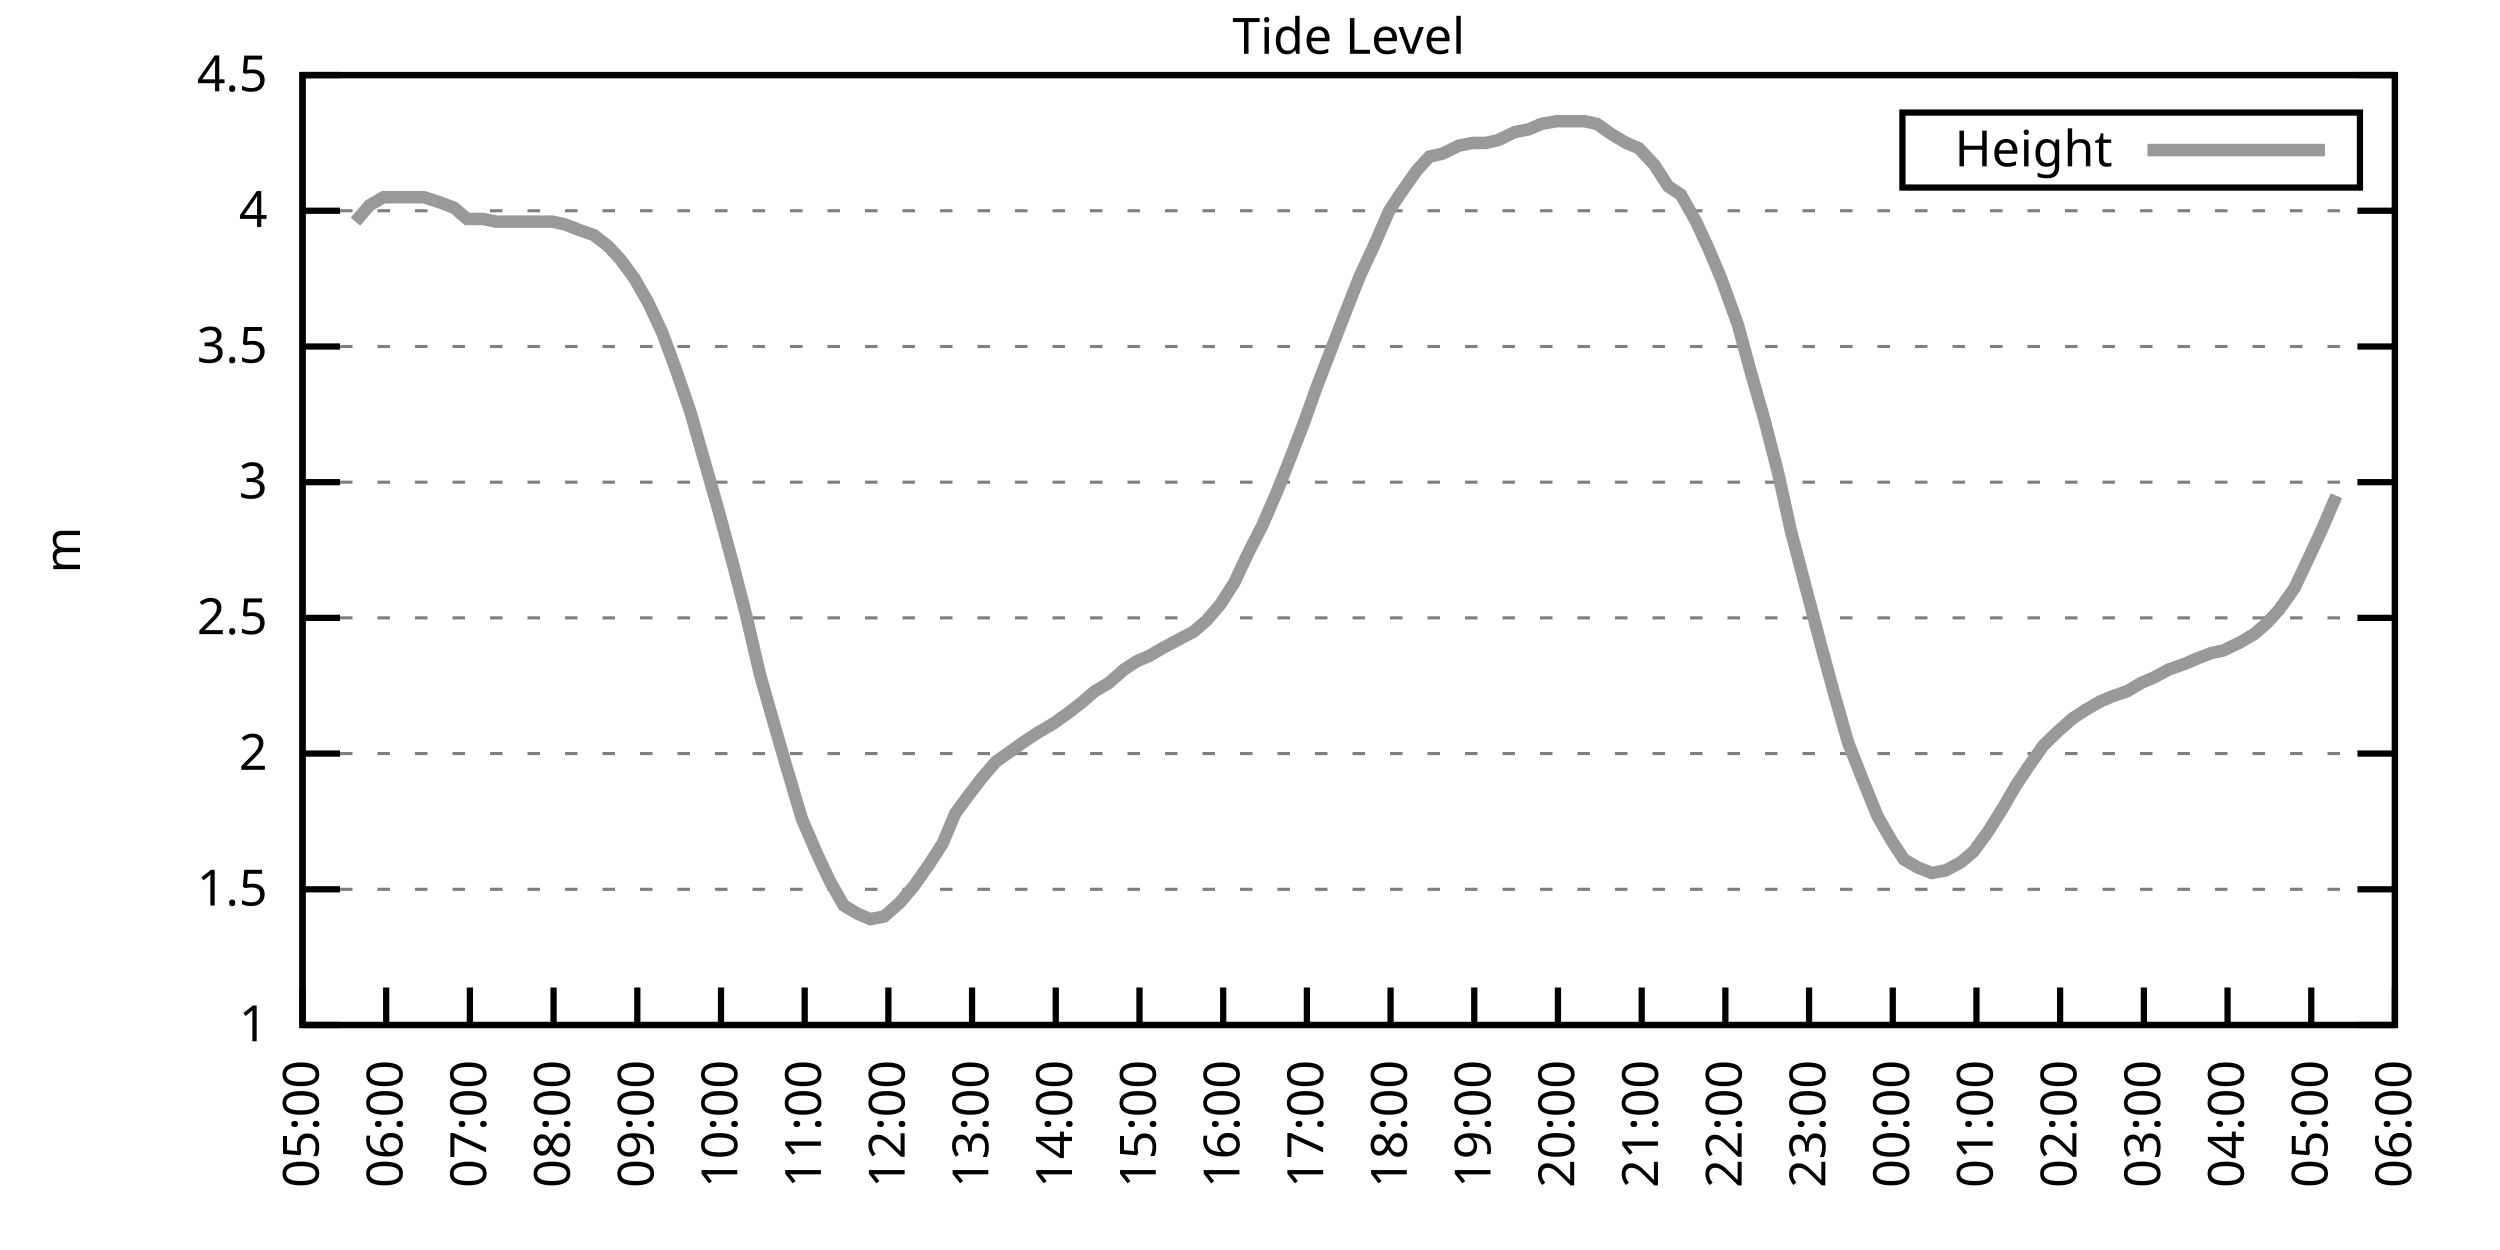
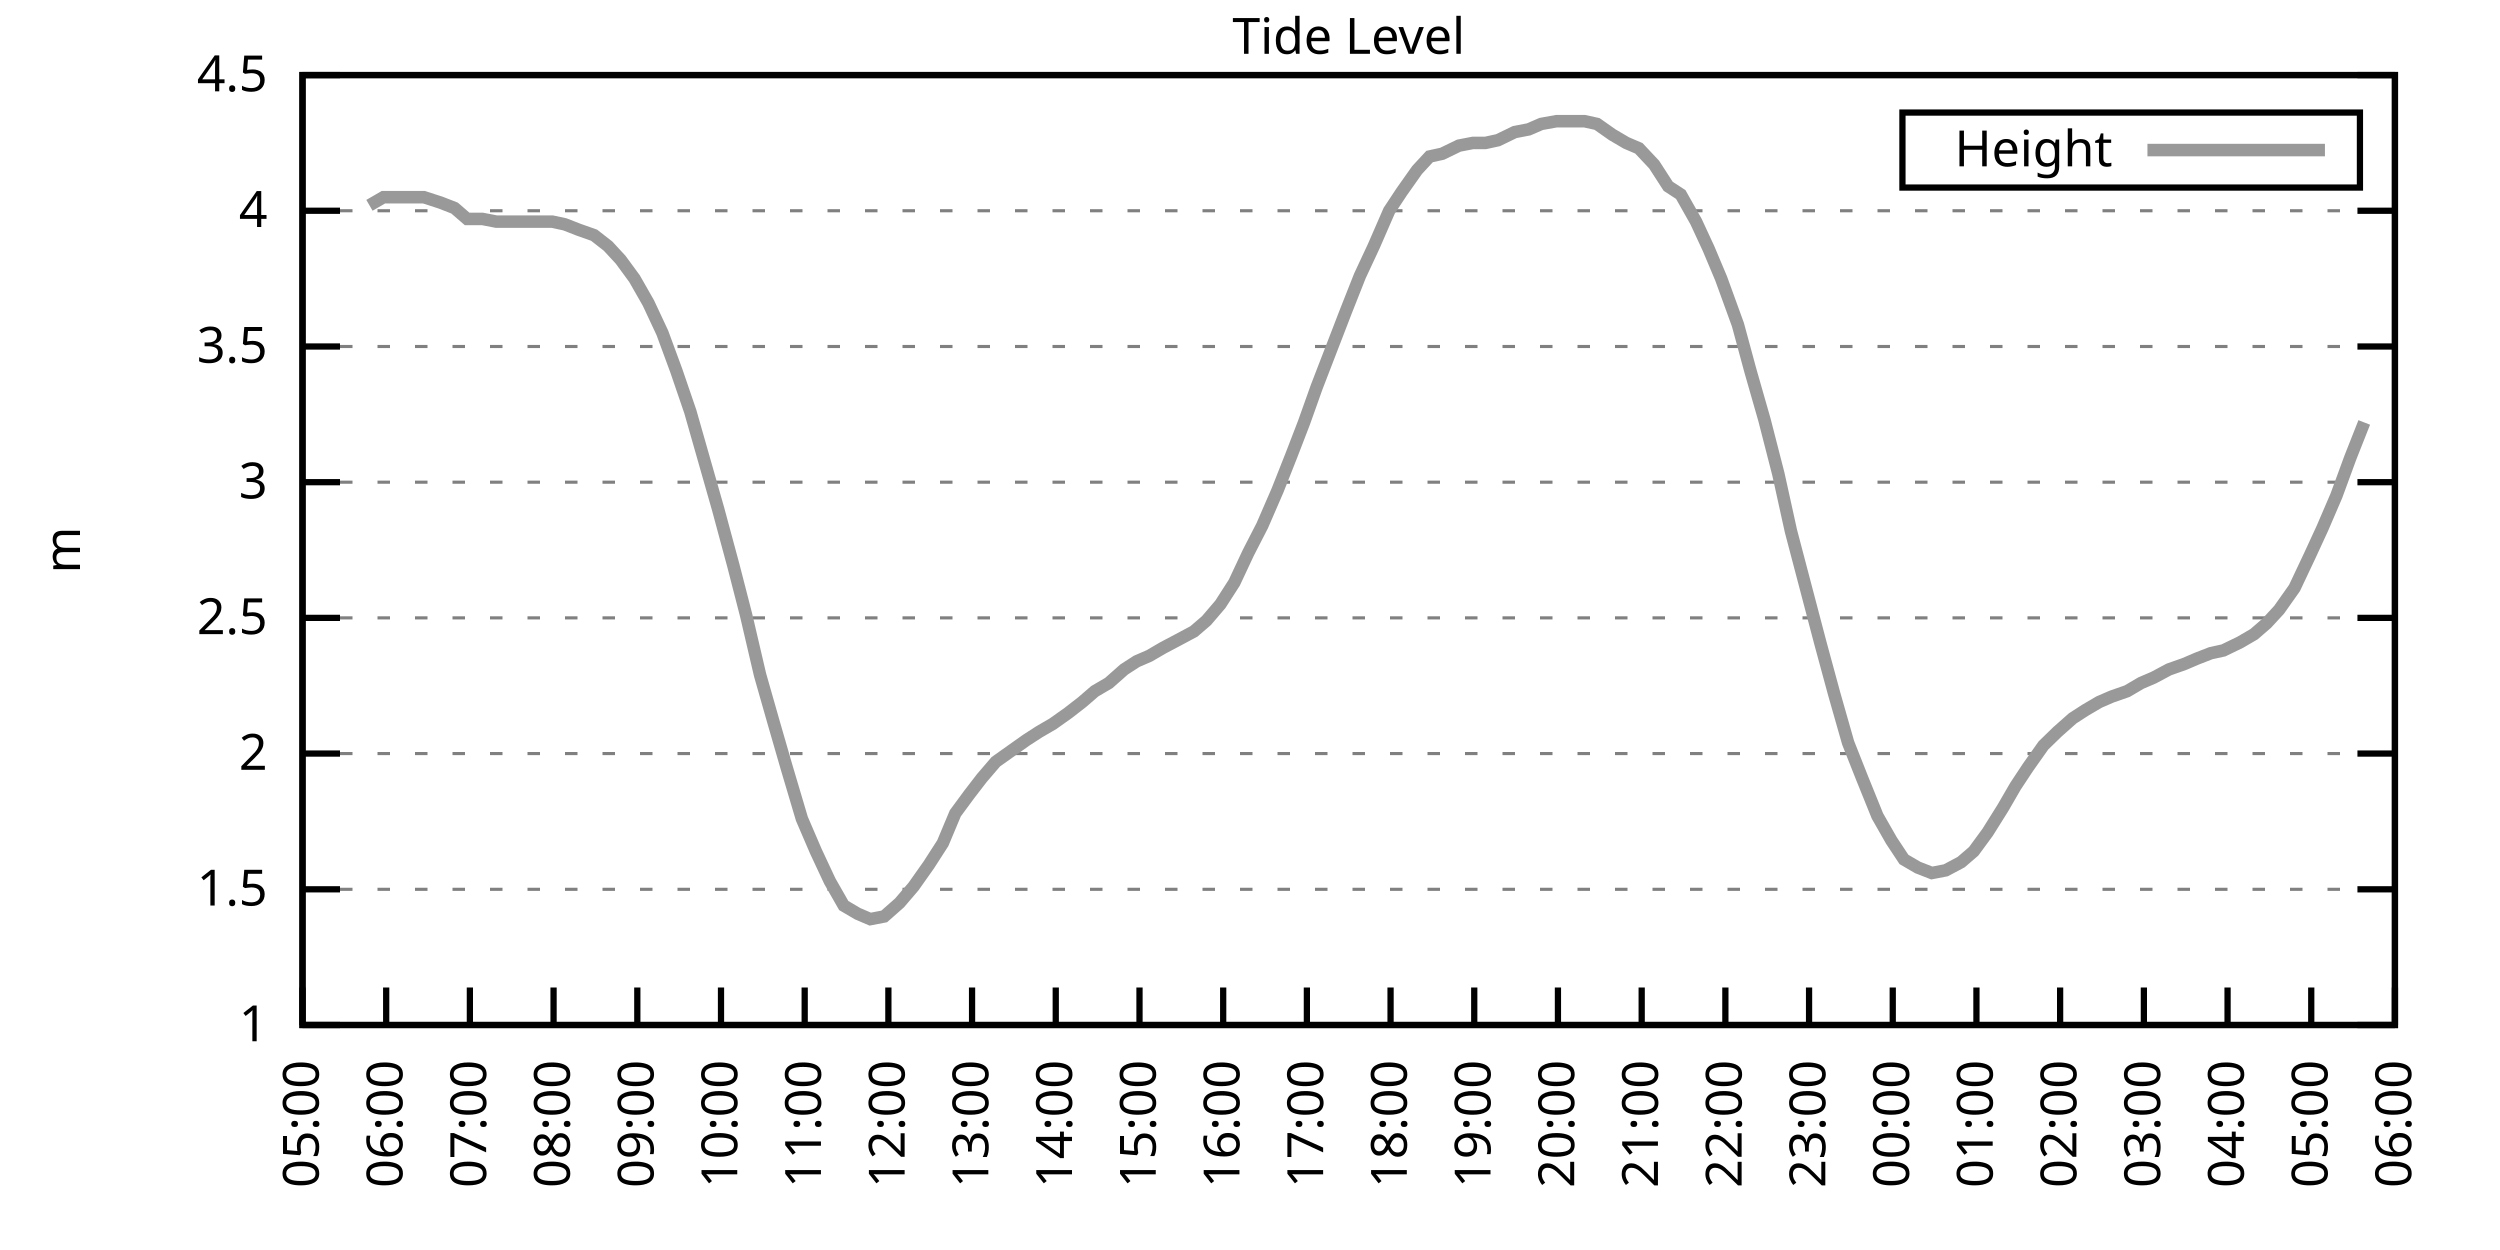
<svg xmlns="http://www.w3.org/2000/svg" xmlns:xlink="http://www.w3.org/1999/xlink" width="400" height="200" viewBox="0 0 400 200">
  <g id="gnuplot_canvas">
    <rect x="0" y="0" width="400" height="200" fill="none" />
    <defs>
      <circle id="gpDot" r="0.5" stroke-width="0.5" stroke="currentColor" />
      <path id="gpPt0" stroke-width="0.333" stroke="currentColor" d="M-1,0 h2 M0,-1 v2" />
      <path id="gpPt1" stroke-width="0.333" stroke="currentColor" d="M-1,-1 L1,1 M1,-1 L-1,1" />
      <path id="gpPt2" stroke-width="0.333" stroke="currentColor" d="M-1,0 L1,0 M0,-1 L0,1 M-1,-1 L1,1 M-1,1 L1,-1" />
      <rect id="gpPt3" stroke-width="0.333" stroke="currentColor" x="-1" y="-1" width="2" height="2" />
      <rect id="gpPt4" stroke-width="0.333" stroke="currentColor" fill="currentColor" x="-1" y="-1" width="2" height="2" />
      <circle id="gpPt5" stroke-width="0.333" stroke="currentColor" cx="0" cy="0" r="1" />
      <use xlink:href="#gpPt5" id="gpPt6" fill="currentColor" stroke="none" />
      <path id="gpPt7" stroke-width="0.333" stroke="currentColor" d="M0,-1.33 L-1.33,0.67 L1.33,0.67 z" />
      <use xlink:href="#gpPt7" id="gpPt8" fill="currentColor" stroke="none" />
      <use xlink:href="#gpPt7" id="gpPt9" stroke="currentColor" transform="rotate(180)" />
      <use xlink:href="#gpPt9" id="gpPt10" fill="currentColor" stroke="none" />
      <use xlink:href="#gpPt3" id="gpPt11" stroke="currentColor" transform="rotate(45)" />
      <use xlink:href="#gpPt11" id="gpPt12" fill="currentColor" stroke="none" />
      <path id="gpPt13" stroke-width="0.333" stroke="currentColor" d="M0,1.330 L1.265,0.411 L0.782,-1.067 L-0.782,-1.076 L-1.265,0.411 z" />
      <use xlink:href="#gpPt13" id="gpPt14" fill="currentColor" stroke="none" />
      <filter id="textbox" filterUnits="objectBoundingBox" x="0" y="0" height="1" width="1">
        <feFlood flood-color="white" flood-opacity="1" result="bgnd" />
        <feComposite in="SourceGraphic" in2="bgnd" operator="atop" />
      </filter>
      <filter id="greybox" filterUnits="objectBoundingBox" x="0" y="0" height="1" width="1">
        <feFlood flood-color="lightgrey" flood-opacity="1" result="grey" />
        <feComposite in="SourceGraphic" in2="grey" operator="atop" />
      </filter>
    </defs>
    <g fill="none" color="white" stroke="currentColor" stroke-width="1.00" stroke-linecap="butt" stroke-linejoin="miter">
</g>
    <g fill="none" color="black" stroke="currentColor" stroke-width="1.00" stroke-linecap="butt" stroke-linejoin="miter">
      <g stroke="none" shape-rendering="crispEdges">
        <polygon fill="rgb(255, 255, 255)" points="48.40,164.00 383.18,164.00 383.18,12.02 48.40,12.02 " />
      </g>
    </g>
    <g fill="none" color="black" stroke="currentColor" stroke-width="1.00" stroke-linecap="butt" stroke-linejoin="miter">
</g>
    <g fill="none" color="black" stroke="black" stroke-width="0.50" stroke-linecap="butt" stroke-linejoin="miter">
</g>
    <g fill="none" color="gray" stroke="currentColor" stroke-width="0.50" stroke-linecap="butt" stroke-linejoin="miter">
      <path stroke="gray" stroke-dasharray="2,4" class="gridline" d="M48.40,164.00 L383.19,164.00  " />
    </g>
    <g fill="none" color="gray" stroke="gray" stroke-width="1.00" stroke-linecap="butt" stroke-linejoin="miter">
</g>
    <g fill="none" color="black" stroke="currentColor" stroke-width="1.00" stroke-linecap="butt" stroke-linejoin="miter">
      <path stroke="black" d="M48.40,164.00 L54.40,164.00 M383.19,164.00 L377.19,164.00  " />
      <g transform="translate(42.80,166.60)" stroke="none" fill="black" font-family="Sans" font-size="8.00" text-anchor="end">
        <text>
          <tspan font-family="Sans"> 1</tspan>
        </text>
      </g>
    </g>
    <g fill="none" color="black" stroke="currentColor" stroke-width="1.00" stroke-linecap="butt" stroke-linejoin="miter">
</g>
    <g fill="none" color="black" stroke="black" stroke-width="0.50" stroke-linecap="butt" stroke-linejoin="miter">
</g>
    <g fill="none" color="gray" stroke="currentColor" stroke-width="0.50" stroke-linecap="butt" stroke-linejoin="miter">
      <path stroke="gray" stroke-dasharray="2,4" class="gridline" d="M48.40,142.29 L383.19,142.29  " />
    </g>
    <g fill="none" color="gray" stroke="gray" stroke-width="1.00" stroke-linecap="butt" stroke-linejoin="miter">
</g>
    <g fill="none" color="black" stroke="currentColor" stroke-width="1.00" stroke-linecap="butt" stroke-linejoin="miter">
      <path stroke="black" d="M48.40,142.29 L54.40,142.29 M383.19,142.29 L377.19,142.29  " />
      <g transform="translate(42.80,144.89)" stroke="none" fill="black" font-family="Sans" font-size="8.00" text-anchor="end">
        <text>
          <tspan font-family="Sans"> 1.5</tspan>
        </text>
      </g>
    </g>
    <g fill="none" color="black" stroke="currentColor" stroke-width="1.00" stroke-linecap="butt" stroke-linejoin="miter">
</g>
    <g fill="none" color="black" stroke="black" stroke-width="0.50" stroke-linecap="butt" stroke-linejoin="miter">
</g>
    <g fill="none" color="gray" stroke="currentColor" stroke-width="0.50" stroke-linecap="butt" stroke-linejoin="miter">
      <path stroke="gray" stroke-dasharray="2,4" class="gridline" d="M48.40,120.57 L383.19,120.57  " />
    </g>
    <g fill="none" color="gray" stroke="gray" stroke-width="1.00" stroke-linecap="butt" stroke-linejoin="miter">
</g>
    <g fill="none" color="black" stroke="currentColor" stroke-width="1.00" stroke-linecap="butt" stroke-linejoin="miter">
      <path stroke="black" d="M48.40,120.57 L54.40,120.57 M383.19,120.57 L377.19,120.57  " />
      <g transform="translate(42.80,123.17)" stroke="none" fill="black" font-family="Sans" font-size="8.00" text-anchor="end">
        <text>
          <tspan font-family="Sans"> 2</tspan>
        </text>
      </g>
    </g>
    <g fill="none" color="black" stroke="currentColor" stroke-width="1.00" stroke-linecap="butt" stroke-linejoin="miter">
</g>
    <g fill="none" color="black" stroke="black" stroke-width="0.50" stroke-linecap="butt" stroke-linejoin="miter">
</g>
    <g fill="none" color="gray" stroke="currentColor" stroke-width="0.50" stroke-linecap="butt" stroke-linejoin="miter">
      <path stroke="gray" stroke-dasharray="2,4" class="gridline" d="M48.40,98.86 L383.19,98.86  " />
    </g>
    <g fill="none" color="gray" stroke="gray" stroke-width="1.00" stroke-linecap="butt" stroke-linejoin="miter">
</g>
    <g fill="none" color="black" stroke="currentColor" stroke-width="1.00" stroke-linecap="butt" stroke-linejoin="miter">
      <path stroke="black" d="M48.40,98.86 L54.40,98.86 M383.19,98.86 L377.19,98.86  " />
      <g transform="translate(42.80,101.46)" stroke="none" fill="black" font-family="Sans" font-size="8.00" text-anchor="end">
        <text>
          <tspan font-family="Sans"> 2.5</tspan>
        </text>
      </g>
    </g>
    <g fill="none" color="black" stroke="currentColor" stroke-width="1.00" stroke-linecap="butt" stroke-linejoin="miter">
</g>
    <g fill="none" color="black" stroke="black" stroke-width="0.50" stroke-linecap="butt" stroke-linejoin="miter">
</g>
    <g fill="none" color="gray" stroke="currentColor" stroke-width="0.50" stroke-linecap="butt" stroke-linejoin="miter">
      <path stroke="gray" stroke-dasharray="2,4" class="gridline" d="M48.40,77.15 L383.19,77.15  " />
    </g>
    <g fill="none" color="gray" stroke="gray" stroke-width="1.00" stroke-linecap="butt" stroke-linejoin="miter">
</g>
    <g fill="none" color="black" stroke="currentColor" stroke-width="1.00" stroke-linecap="butt" stroke-linejoin="miter">
      <path stroke="black" d="M48.40,77.15 L54.40,77.15 M383.19,77.15 L377.19,77.15  " />
      <g transform="translate(42.80,79.75)" stroke="none" fill="black" font-family="Sans" font-size="8.00" text-anchor="end">
        <text>
          <tspan font-family="Sans"> 3</tspan>
        </text>
      </g>
    </g>
    <g fill="none" color="black" stroke="currentColor" stroke-width="1.00" stroke-linecap="butt" stroke-linejoin="miter">
</g>
    <g fill="none" color="black" stroke="black" stroke-width="0.50" stroke-linecap="butt" stroke-linejoin="miter">
</g>
    <g fill="none" color="gray" stroke="currentColor" stroke-width="0.50" stroke-linecap="butt" stroke-linejoin="miter">
      <path stroke="gray" stroke-dasharray="2,4" class="gridline" d="M48.40,55.44 L383.19,55.44  " />
    </g>
    <g fill="none" color="gray" stroke="gray" stroke-width="1.00" stroke-linecap="butt" stroke-linejoin="miter">
</g>
    <g fill="none" color="black" stroke="currentColor" stroke-width="1.00" stroke-linecap="butt" stroke-linejoin="miter">
      <path stroke="black" d="M48.40,55.44 L54.40,55.44 M383.19,55.44 L377.19,55.44  " />
      <g transform="translate(42.80,58.04)" stroke="none" fill="black" font-family="Sans" font-size="8.00" text-anchor="end">
        <text>
          <tspan font-family="Sans"> 3.5</tspan>
        </text>
      </g>
    </g>
    <g fill="none" color="black" stroke="currentColor" stroke-width="1.00" stroke-linecap="butt" stroke-linejoin="miter">
</g>
    <g fill="none" color="black" stroke="black" stroke-width="0.50" stroke-linecap="butt" stroke-linejoin="miter">
</g>
    <g fill="none" color="gray" stroke="currentColor" stroke-width="0.50" stroke-linecap="butt" stroke-linejoin="miter">
      <path stroke="gray" stroke-dasharray="2,4" class="gridline" d="M48.40,33.72 L383.19,33.72  " />
    </g>
    <g fill="none" color="gray" stroke="gray" stroke-width="1.00" stroke-linecap="butt" stroke-linejoin="miter">
</g>
    <g fill="none" color="black" stroke="currentColor" stroke-width="1.00" stroke-linecap="butt" stroke-linejoin="miter">
      <path stroke="black" d="M48.40,33.72 L54.40,33.72 M383.19,33.72 L377.19,33.72  " />
      <g transform="translate(42.80,36.32)" stroke="none" fill="black" font-family="Sans" font-size="8.00" text-anchor="end">
        <text>
          <tspan font-family="Sans"> 4</tspan>
        </text>
      </g>
    </g>
    <g fill="none" color="black" stroke="currentColor" stroke-width="1.00" stroke-linecap="butt" stroke-linejoin="miter">
</g>
    <g fill="none" color="black" stroke="black" stroke-width="0.50" stroke-linecap="butt" stroke-linejoin="miter">
</g>
    <g fill="none" color="gray" stroke="currentColor" stroke-width="0.50" stroke-linecap="butt" stroke-linejoin="miter">
      <path stroke="gray" stroke-dasharray="2,4" class="gridline" d="M48.40,12.01 L383.19,12.01  " />
    </g>
    <g fill="none" color="gray" stroke="gray" stroke-width="1.00" stroke-linecap="butt" stroke-linejoin="miter">
</g>
    <g fill="none" color="black" stroke="currentColor" stroke-width="1.00" stroke-linecap="butt" stroke-linejoin="miter">
      <path stroke="black" d="M48.40,12.01 L54.40,12.01 M383.19,12.01 L377.19,12.01  " />
      <g transform="translate(42.80,14.61)" stroke="none" fill="black" font-family="Sans" font-size="8.00" text-anchor="end">
        <text>
          <tspan font-family="Sans"> 4.5</tspan>
        </text>
      </g>
    </g>
    <g fill="none" color="black" stroke="currentColor" stroke-width="1.00" stroke-linecap="butt" stroke-linejoin="miter">
      <path stroke="black" d="M48.40,164.00 L48.40,158.00  " />
      <g transform="translate(51.00,169.60) rotate(270.00)" stroke="none" fill="black" font-family="Sans" font-size="8.00" text-anchor="end">
        <text>
          <tspan font-family="Sans">05:00</tspan>
        </text>
      </g>
    </g>
    <g fill="none" color="black" stroke="currentColor" stroke-width="1.00" stroke-linecap="butt" stroke-linejoin="miter">
      <path stroke="black" d="M61.79,164.00 L61.79,158.00  " />
      <g transform="translate(64.39,169.60) rotate(270.00)" stroke="none" fill="black" font-family="Sans" font-size="8.00" text-anchor="end">
        <text>
          <tspan font-family="Sans">06:00</tspan>
        </text>
      </g>
    </g>
    <g fill="none" color="black" stroke="currentColor" stroke-width="1.00" stroke-linecap="butt" stroke-linejoin="miter">
      <path stroke="black" d="M75.18,164.00 L75.18,158.00  " />
      <g transform="translate(77.78,169.60) rotate(270.00)" stroke="none" fill="black" font-family="Sans" font-size="8.00" text-anchor="end">
        <text>
          <tspan font-family="Sans">07:00</tspan>
        </text>
      </g>
    </g>
    <g fill="none" color="black" stroke="currentColor" stroke-width="1.00" stroke-linecap="butt" stroke-linejoin="miter">
      <path stroke="black" d="M88.57,164.00 L88.57,158.00  " />
      <g transform="translate(91.17,169.60) rotate(270.00)" stroke="none" fill="black" font-family="Sans" font-size="8.00" text-anchor="end">
        <text>
          <tspan font-family="Sans">08:00</tspan>
        </text>
      </g>
    </g>
    <g fill="none" color="black" stroke="currentColor" stroke-width="1.00" stroke-linecap="butt" stroke-linejoin="miter">
      <path stroke="black" d="M101.97,164.00 L101.97,158.00  " />
      <g transform="translate(104.57,169.60) rotate(270.00)" stroke="none" fill="black" font-family="Sans" font-size="8.00" text-anchor="end">
        <text>
          <tspan font-family="Sans">09:00</tspan>
        </text>
      </g>
    </g>
    <g fill="none" color="black" stroke="currentColor" stroke-width="1.00" stroke-linecap="butt" stroke-linejoin="miter">
      <path stroke="black" d="M115.36,164.00 L115.36,158.00  " />
      <g transform="translate(117.96,169.60) rotate(270.00)" stroke="none" fill="black" font-family="Sans" font-size="8.00" text-anchor="end">
        <text>
          <tspan font-family="Sans">10:00</tspan>
        </text>
      </g>
    </g>
    <g fill="none" color="black" stroke="currentColor" stroke-width="1.00" stroke-linecap="butt" stroke-linejoin="miter">
      <path stroke="black" d="M128.75,164.00 L128.75,158.00  " />
      <g transform="translate(131.35,169.60) rotate(270.00)" stroke="none" fill="black" font-family="Sans" font-size="8.00" text-anchor="end">
        <text>
          <tspan font-family="Sans">11:00</tspan>
        </text>
      </g>
    </g>
    <g fill="none" color="black" stroke="currentColor" stroke-width="1.00" stroke-linecap="butt" stroke-linejoin="miter">
      <path stroke="black" d="M142.14,164.00 L142.14,158.00  " />
      <g transform="translate(144.74,169.60) rotate(270.00)" stroke="none" fill="black" font-family="Sans" font-size="8.00" text-anchor="end">
        <text>
          <tspan font-family="Sans">12:00</tspan>
        </text>
      </g>
    </g>
    <g fill="none" color="black" stroke="currentColor" stroke-width="1.00" stroke-linecap="butt" stroke-linejoin="miter">
      <path stroke="black" d="M155.53,164.00 L155.53,158.00  " />
      <g transform="translate(158.13,169.60) rotate(270.00)" stroke="none" fill="black" font-family="Sans" font-size="8.00" text-anchor="end">
        <text>
          <tspan font-family="Sans">13:00</tspan>
        </text>
      </g>
    </g>
    <g fill="none" color="black" stroke="currentColor" stroke-width="1.00" stroke-linecap="butt" stroke-linejoin="miter">
      <path stroke="black" d="M168.92,164.00 L168.92,158.00  " />
      <g transform="translate(171.52,169.60) rotate(270.00)" stroke="none" fill="black" font-family="Sans" font-size="8.00" text-anchor="end">
        <text>
          <tspan font-family="Sans">14:00</tspan>
        </text>
      </g>
    </g>
    <g fill="none" color="black" stroke="currentColor" stroke-width="1.00" stroke-linecap="butt" stroke-linejoin="miter">
      <path stroke="black" d="M182.32,164.00 L182.32,158.00  " />
      <g transform="translate(184.92,169.60) rotate(270.00)" stroke="none" fill="black" font-family="Sans" font-size="8.00" text-anchor="end">
        <text>
          <tspan font-family="Sans">15:00</tspan>
        </text>
      </g>
    </g>
    <g fill="none" color="black" stroke="currentColor" stroke-width="1.00" stroke-linecap="butt" stroke-linejoin="miter">
      <path stroke="black" d="M195.71,164.00 L195.71,158.00  " />
      <g transform="translate(198.31,169.60) rotate(270.00)" stroke="none" fill="black" font-family="Sans" font-size="8.00" text-anchor="end">
        <text>
          <tspan font-family="Sans">16:00</tspan>
        </text>
      </g>
    </g>
    <g fill="none" color="black" stroke="currentColor" stroke-width="1.00" stroke-linecap="butt" stroke-linejoin="miter">
      <path stroke="black" d="M209.10,164.00 L209.10,158.00  " />
      <g transform="translate(211.70,169.60) rotate(270.00)" stroke="none" fill="black" font-family="Sans" font-size="8.00" text-anchor="end">
        <text>
          <tspan font-family="Sans">17:00</tspan>
        </text>
      </g>
    </g>
    <g fill="none" color="black" stroke="currentColor" stroke-width="1.00" stroke-linecap="butt" stroke-linejoin="miter">
      <path stroke="black" d="M222.49,164.00 L222.49,158.00  " />
      <g transform="translate(225.09,169.60) rotate(270.00)" stroke="none" fill="black" font-family="Sans" font-size="8.00" text-anchor="end">
        <text>
          <tspan font-family="Sans">18:00</tspan>
        </text>
      </g>
    </g>
    <g fill="none" color="black" stroke="currentColor" stroke-width="1.00" stroke-linecap="butt" stroke-linejoin="miter">
      <path stroke="black" d="M235.88,164.00 L235.88,158.00  " />
      <g transform="translate(238.48,169.60) rotate(270.00)" stroke="none" fill="black" font-family="Sans" font-size="8.00" text-anchor="end">
        <text>
          <tspan font-family="Sans">19:00</tspan>
        </text>
      </g>
    </g>
    <g fill="none" color="black" stroke="currentColor" stroke-width="1.00" stroke-linecap="butt" stroke-linejoin="miter">
      <path stroke="black" d="M249.27,164.00 L249.27,158.00  " />
      <g transform="translate(251.87,169.60) rotate(270.00)" stroke="none" fill="black" font-family="Sans" font-size="8.00" text-anchor="end">
        <text>
          <tspan font-family="Sans">20:00</tspan>
        </text>
      </g>
    </g>
    <g fill="none" color="black" stroke="currentColor" stroke-width="1.00" stroke-linecap="butt" stroke-linejoin="miter">
      <path stroke="black" d="M262.67,164.00 L262.67,158.00  " />
      <g transform="translate(265.27,169.60) rotate(270.00)" stroke="none" fill="black" font-family="Sans" font-size="8.00" text-anchor="end">
        <text>
          <tspan font-family="Sans">21:00</tspan>
        </text>
      </g>
    </g>
    <g fill="none" color="black" stroke="currentColor" stroke-width="1.00" stroke-linecap="butt" stroke-linejoin="miter">
      <path stroke="black" d="M276.06,164.00 L276.06,158.00  " />
      <g transform="translate(278.66,169.60) rotate(270.00)" stroke="none" fill="black" font-family="Sans" font-size="8.00" text-anchor="end">
        <text>
          <tspan font-family="Sans">22:00</tspan>
        </text>
      </g>
    </g>
    <g fill="none" color="black" stroke="currentColor" stroke-width="1.00" stroke-linecap="butt" stroke-linejoin="miter">
      <path stroke="black" d="M289.45,164.00 L289.45,158.00  " />
      <g transform="translate(292.05,169.60) rotate(270.00)" stroke="none" fill="black" font-family="Sans" font-size="8.00" text-anchor="end">
        <text>
          <tspan font-family="Sans">23:00</tspan>
        </text>
      </g>
    </g>
    <g fill="none" color="black" stroke="currentColor" stroke-width="1.00" stroke-linecap="butt" stroke-linejoin="miter">
      <path stroke="black" d="M302.84,164.00 L302.84,158.00  " />
      <g transform="translate(305.44,169.60) rotate(270.00)" stroke="none" fill="black" font-family="Sans" font-size="8.00" text-anchor="end">
        <text>
          <tspan font-family="Sans">00:00</tspan>
        </text>
      </g>
    </g>
    <g fill="none" color="black" stroke="currentColor" stroke-width="1.00" stroke-linecap="butt" stroke-linejoin="miter">
      <path stroke="black" d="M316.23,164.00 L316.23,158.00  " />
      <g transform="translate(318.83,169.60) rotate(270.00)" stroke="none" fill="black" font-family="Sans" font-size="8.00" text-anchor="end">
        <text>
          <tspan font-family="Sans">01:00</tspan>
        </text>
      </g>
    </g>
    <g fill="none" color="black" stroke="currentColor" stroke-width="1.00" stroke-linecap="butt" stroke-linejoin="miter">
      <path stroke="black" d="M329.62,164.00 L329.62,158.00  " />
      <g transform="translate(332.22,169.60) rotate(270.00)" stroke="none" fill="black" font-family="Sans" font-size="8.00" text-anchor="end">
        <text>
          <tspan font-family="Sans">02:00</tspan>
        </text>
      </g>
    </g>
    <g fill="none" color="black" stroke="currentColor" stroke-width="1.00" stroke-linecap="butt" stroke-linejoin="miter">
      <path stroke="black" d="M343.02,164.00 L343.02,158.00  " />
      <g transform="translate(345.62,169.60) rotate(270.00)" stroke="none" fill="black" font-family="Sans" font-size="8.00" text-anchor="end">
        <text>
          <tspan font-family="Sans">03:00</tspan>
        </text>
      </g>
    </g>
    <g fill="none" color="black" stroke="currentColor" stroke-width="1.00" stroke-linecap="butt" stroke-linejoin="miter">
      <path stroke="black" d="M356.41,164.00 L356.41,158.00  " />
      <g transform="translate(359.01,169.60) rotate(270.00)" stroke="none" fill="black" font-family="Sans" font-size="8.00" text-anchor="end">
        <text>
          <tspan font-family="Sans">04:00</tspan>
        </text>
      </g>
    </g>
    <g fill="none" color="black" stroke="currentColor" stroke-width="1.00" stroke-linecap="butt" stroke-linejoin="miter">
      <path stroke="black" d="M369.80,164.00 L369.80,158.00  " />
      <g transform="translate(372.40,169.60) rotate(270.00)" stroke="none" fill="black" font-family="Sans" font-size="8.00" text-anchor="end">
        <text>
          <tspan font-family="Sans">05:00</tspan>
        </text>
      </g>
    </g>
    <g fill="none" color="black" stroke="currentColor" stroke-width="1.00" stroke-linecap="butt" stroke-linejoin="miter">
      <path stroke="black" d="M383.19,164.00 L383.19,158.00  " />
      <g transform="translate(385.79,169.60) rotate(270.00)" stroke="none" fill="black" font-family="Sans" font-size="8.00" text-anchor="end">
        <text>
          <tspan font-family="Sans">06:00</tspan>
        </text>
      </g>
    </g>
    <g fill="none" color="black" stroke="currentColor" stroke-width="1.00" stroke-linecap="butt" stroke-linejoin="miter">
</g>
    <g fill="none" color="black" stroke="currentColor" stroke-width="1.00" stroke-linecap="butt" stroke-linejoin="miter">
      <path stroke="black" d="M48.40,12.01 L48.40,164.00 L383.19,164.00 L383.19,12.01 L48.40,12.01 Z  " />
    </g>
    <g fill="none" color="black" stroke="currentColor" stroke-width="1.00" stroke-linecap="butt" stroke-linejoin="miter">
</g>
    <g fill="none" color="black" stroke="currentColor" stroke-width="1.00" stroke-linecap="butt" stroke-linejoin="miter">
      <path stroke="black" d="M304.39,30.01 L304.39,18.01 L377.59,18.01 L377.59,30.01 L304.39,30.01 Z  " />
    </g>
    <g id="Tide_level_plot_1">
      <g fill="none" color="white" stroke="black" stroke-width="2.00" stroke-linecap="butt" stroke-linejoin="miter">
</g>
      <g fill="none" color="black" stroke="currentColor" stroke-width="2.00" stroke-linecap="butt" stroke-linejoin="miter">
        <g transform="translate(337.99,26.61)" stroke="none" fill="black" font-family="Sans" font-size="8.00" text-anchor="end">
          <text>
            <tspan font-family="Sans">Height</tspan>
          </text>
        </g>
      </g>
      <g fill="none" color="black" stroke="currentColor" stroke-width="2.00" stroke-linecap="butt" stroke-linejoin="miter">
-         <path stroke="rgb(153, 153, 153)" d="M343.59,24.01 L371.99,24.01 M56.88,35.46 L59.11,32.85 L61.35,31.55 L63.80,31.55 L65.81,31.55 L67.82,31.55   L70.50,32.42 L72.73,33.29 L74.74,35.03 L77.19,35.03 L79.42,35.46 L81.43,35.46 L83.44,35.46 L86.12,35.46   L88.35,35.46 L90.36,35.89 L92.59,36.76 L95.05,37.63 L97.28,39.37 L99.29,41.54 L101.52,44.58 L103.75,48.49   L105.98,53.26 L108.22,59.34 L110.45,65.86 L112.68,73.67 L114.91,81.49 L117.37,90.61 L119.38,98.43 L121.61,107.98   L123.84,115.80 L125.85,122.75 L128.30,131.00 L130.54,136.21 L132.77,140.98 L135.00,144.89 L137.23,146.20 L139.24,147.06   L141.47,146.63 L143.93,144.46 L146.16,141.85 L148.61,138.38 L150.85,134.90 L152.85,130.13 L155.09,127.09 L157.10,124.48   L159.33,121.88 L161.78,120.14 L164.24,118.40 L166.25,117.10 L168.48,115.80 L170.93,114.06 L173.17,112.32 L175.17,110.59   L177.41,109.28 L179.86,107.11 L181.87,105.81 L183.88,104.94 L186.11,103.64 L188.57,102.34 L191.02,101.03 L193.03,99.30   L195.26,96.69 L197.49,93.22 L199.73,88.44 L201.96,84.10 L204.41,78.45 L206.64,72.81 L208.65,67.59 L210.66,61.95   L213.34,55.00 L215.35,49.79 L217.58,44.15 L219.81,39.37 L222.27,33.72 L224.28,30.68 L226.73,27.21 L228.74,25.04   L230.75,24.60 L233.43,23.30 L235.66,22.87 L237.67,22.87 L239.68,22.43 L242.36,21.13 L244.59,20.70 L246.60,19.83   L249.05,19.39 L251.28,19.39 L253.51,19.39 L255.52,19.83 L257.98,21.56 L260.21,22.87 L262.22,23.73 L264.67,26.34   L266.91,29.81 L268.92,31.12 L271.37,35.46 L273.38,39.80 L275.39,44.58 L278.07,51.96 L280.07,59.34 L282.31,67.16   L284.54,75.85 L286.55,84.97 L291.23,102.77 L293.47,111.02 L295.70,118.84 L297.93,124.48 L300.39,130.56 L302.62,134.47   L304.63,137.51 L306.86,138.81 L309.09,139.68 L311.32,139.25 L313.78,137.94 L315.79,136.21 L318.02,133.17 L320.47,129.26   L322.48,125.79 L324.49,122.75 L326.95,119.27 L329.18,117.10 L331.63,114.93 L333.64,113.63 L335.87,112.32 L337.88,111.45   L340.34,110.59 L342.57,109.28 L344.58,108.42 L347.03,107.11 L349.49,106.24 L351.50,105.38 L353.73,104.51 L355.74,104.07   L358.42,102.77 L360.65,101.47 L362.66,99.73 L364.66,97.56 L367.12,94.08 L369.58,88.87 L371.58,84.53 L373.82,79.32    " />
+         <path stroke="rgb(153, 153, 153)" d="M343.59,24.01 L371.99,24.01 M59.11,32.85 L61.35,31.55 L63.80,31.55 L65.81,31.55 L67.82,31.55 L70.50,32.42   L72.73,33.29 L74.74,35.03 L77.19,35.03 L79.42,35.46 L81.43,35.46 L83.44,35.46 L86.12,35.46 L88.35,35.46   L90.36,35.89 L92.59,36.76 L95.05,37.63 L97.28,39.37 L99.29,41.54 L101.52,44.58 L103.75,48.49 L105.98,53.26   L108.22,59.34 L110.45,65.86 L112.68,73.67 L114.91,81.49 L117.37,90.61 L119.38,98.43 L121.61,107.98 L123.84,115.80   L125.85,122.75 L128.30,131.00 L130.54,136.21 L132.77,140.98 L135.00,144.89 L137.23,146.20 L139.24,147.06 L141.47,146.63   L143.93,144.46 L146.16,141.85 L148.61,138.38 L150.85,134.90 L152.85,130.13 L155.09,127.09 L157.10,124.48 L159.33,121.88   L161.78,120.14 L164.24,118.40 L166.25,117.10 L168.48,115.80 L170.93,114.06 L173.17,112.32 L175.17,110.59 L177.41,109.28   L179.86,107.11 L181.87,105.81 L183.88,104.94 L186.11,103.64 L188.57,102.34 L191.02,101.03 L193.03,99.30 L195.26,96.69   L197.49,93.22 L199.73,88.44 L201.96,84.10 L204.41,78.45 L206.64,72.81 L208.65,67.59 L210.66,61.95 L213.34,55.00   L215.35,49.79 L217.58,44.15 L219.81,39.37 L222.27,33.72 L224.28,30.68 L226.73,27.21 L228.74,25.04 L230.75,24.60   L233.43,23.30 L235.66,22.87 L237.67,22.87 L239.68,22.43 L242.36,21.13 L244.59,20.70 L246.60,19.83 L249.05,19.39   L251.28,19.39 L253.51,19.39 L255.52,19.83 L257.98,21.56 L260.21,22.87 L262.22,23.73 L264.67,26.34 L266.91,29.81   L268.92,31.12 L271.37,35.46 L273.38,39.80 L275.39,44.58 L278.07,51.96 L280.07,59.34 L282.31,67.16 L284.54,75.85   L286.55,84.97 L291.23,102.77 L293.47,111.02 L295.70,118.84 L297.93,124.48 L300.39,130.56 L302.62,134.47 L304.63,137.51   L306.86,138.81 L309.09,139.68 L311.32,139.25 L313.78,137.94 L315.79,136.21 L318.02,133.17 L320.47,129.26 L322.48,125.79   L324.49,122.75 L326.95,119.27 L329.18,117.10 L331.63,114.93 L333.64,113.63 L335.87,112.32 L337.88,111.45 L340.34,110.59   L342.57,109.28 L344.58,108.42 L347.03,107.11 L349.49,106.24 L351.50,105.38 L353.73,104.51 L355.74,104.07 L358.42,102.77   L360.65,101.47 L362.66,99.73 L364.66,97.56 L367.12,94.08 L369.58,88.87 L371.58,84.53 L373.82,79.32 L376.05,73.24   L378.28,67.59  " />
      </g>
    </g>
    <g fill="none" color="black" stroke="currentColor" stroke-width="2.00" stroke-linecap="butt" stroke-linejoin="miter">
</g>
    <g fill="none" color="black" stroke="black" stroke-width="1.00" stroke-linecap="butt" stroke-linejoin="miter">
</g>
    <g fill="none" color="black" stroke="currentColor" stroke-width="1.00" stroke-linecap="butt" stroke-linejoin="miter">
      <path stroke="black" d="M48.40,12.01 L48.40,164.00 L383.19,164.00 L383.19,12.01 L48.40,12.01 Z  " />
      <g transform="translate(12.80,88.01) rotate(270.00)" stroke="none" fill="black" font-family="Sans" font-size="8.00" text-anchor="middle">
        <text>
          <tspan font-family="Sans">m</tspan>
        </text>
      </g>
    </g>
    <g fill="none" color="black" stroke="currentColor" stroke-width="1.00" stroke-linecap="butt" stroke-linejoin="miter">
</g>
    <g fill="none" color="black" stroke="currentColor" stroke-width="1.00" stroke-linecap="butt" stroke-linejoin="miter">
      <g transform="translate(215.79,8.61)" stroke="none" fill="black" font-family="Sans" font-size="8.00" text-anchor="middle">
        <text>
          <tspan font-family="Sans">Tide Level</tspan>
        </text>
      </g>
    </g>
    <g fill="none" color="black" stroke="currentColor" stroke-width="1.00" stroke-linecap="butt" stroke-linejoin="miter">
</g>
  </g>
</svg>
